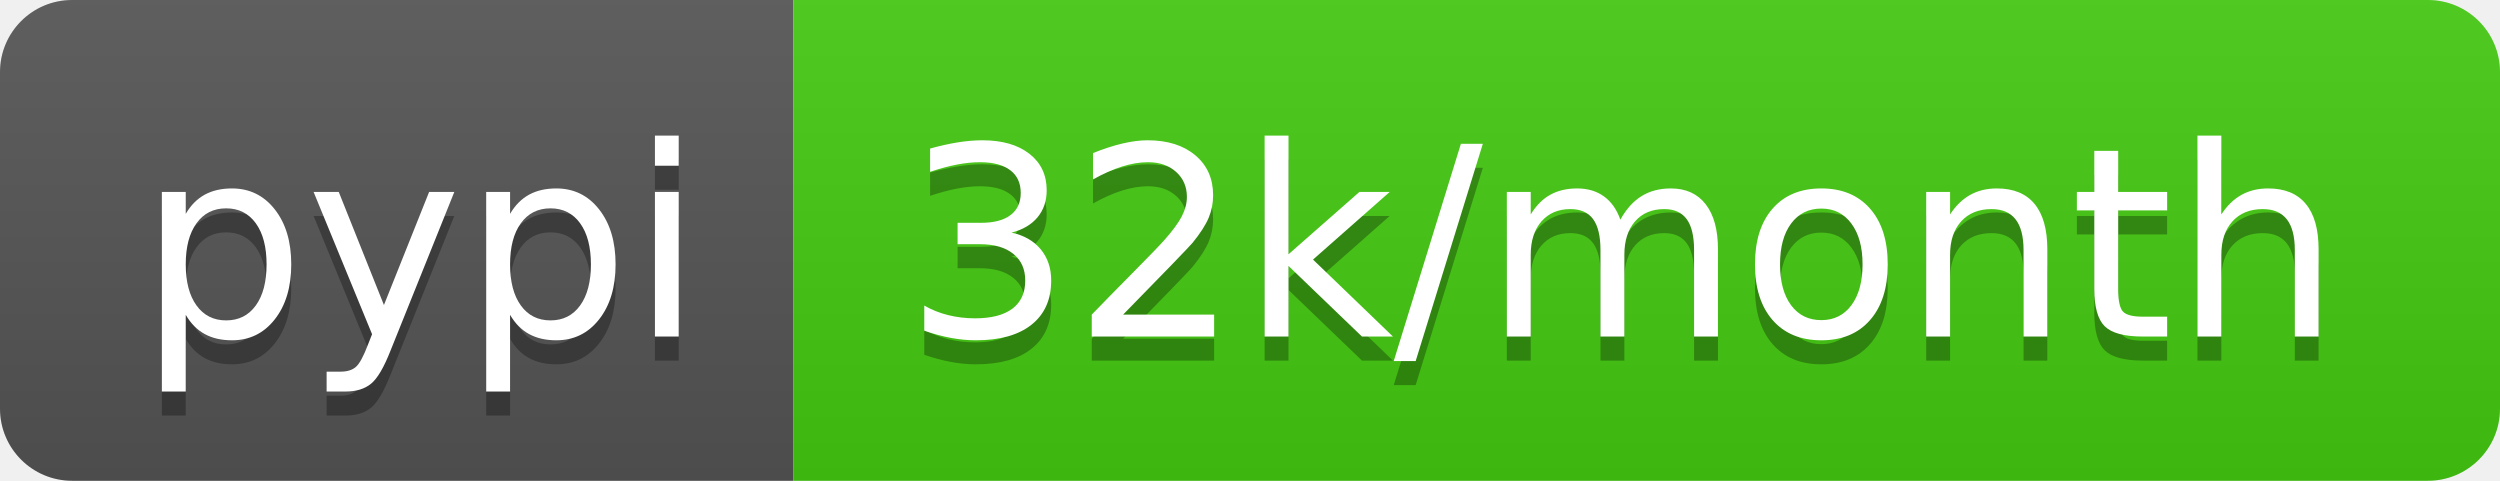
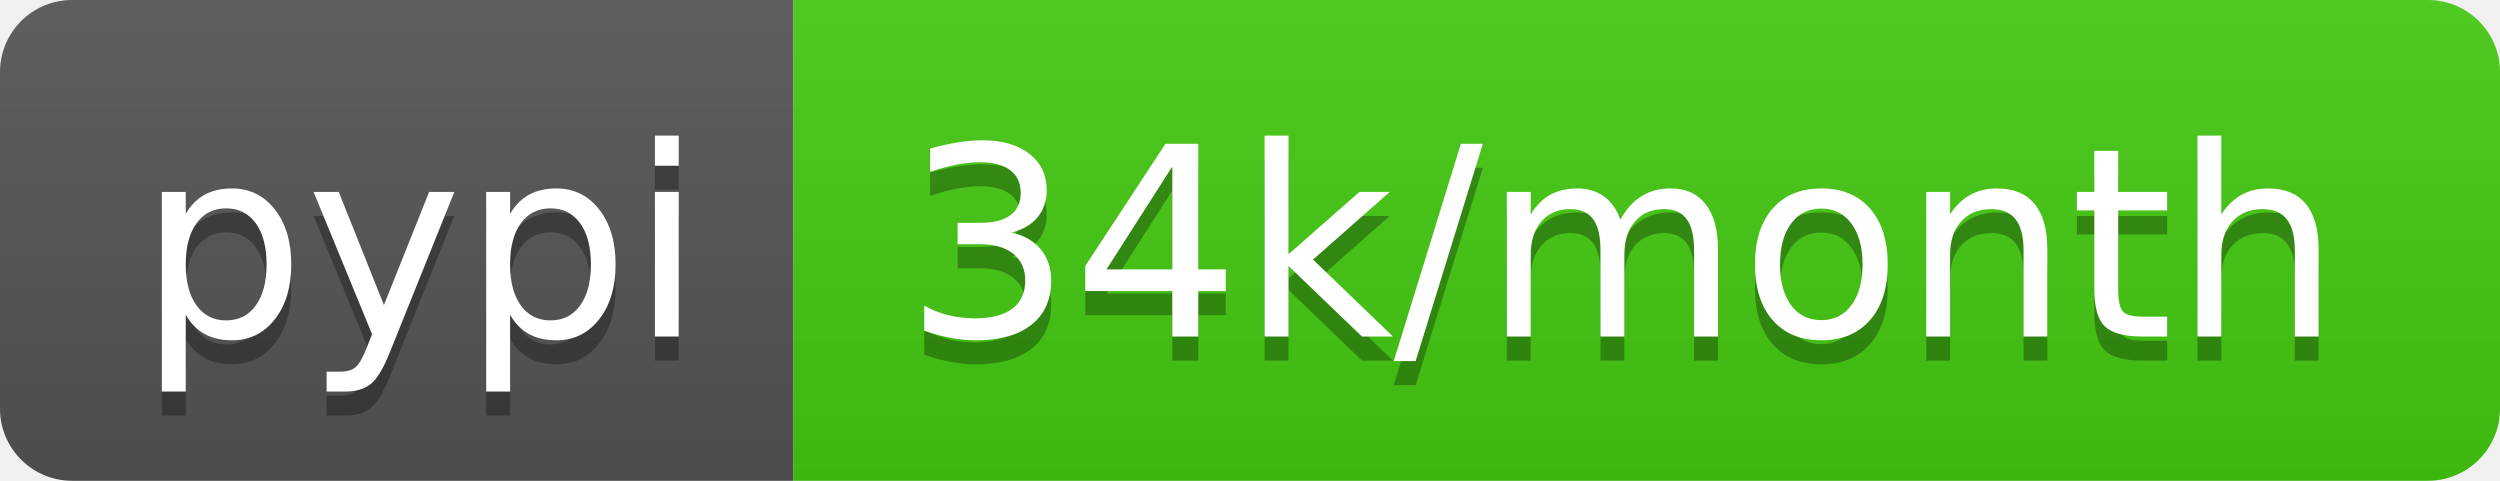
- <svg xmlns="http://www.w3.org/2000/svg" width="104" height="20" role="img" aria-label="pypi: 32k/month">
+ <svg xmlns="http://www.w3.org/2000/svg" width="104" height="20" role="img" aria-label="pypi: 34k/month">
  <linearGradient id="s" x2="0" y2="100%">
    <stop offset="0" stop-color="#bbb" stop-opacity=".1" />
    <stop offset="1" stop-opacity=".1" />
  </linearGradient>
  <clipPath id="r">
    <rect width="104" height="20" rx="3" fill="#fff" />
  </clipPath>
  <g clip-path="url(#r)">
    <rect width="33" height="20" fill="#555" />
    <rect x="33" width="71" height="20" fill="#4c1" />
    <rect width="104" height="20" fill="url(#s)" />
  </g>
  <g fill="#fff" text-anchor="middle" font-family="Verdana,Geneva,DejaVu Sans,sans-serif" text-rendering="geometricPrecision" font-size="110">
    <text aria-hidden="true" x="175" y="150" fill="#010101" fill-opacity=".3" transform="scale(.1)" textLength="230">pypi</text>
    <text x="175" y="140" transform="scale(.1)" fill="#fff" textLength="230">pypi</text>
-     <text aria-hidden="true" x="675" y="150" fill="#010101" fill-opacity=".3" transform="scale(.1)" textLength="610">32k/month</text>
-     <text x="675" y="140" transform="scale(.1)" fill="#fff" textLength="610">32k/month</text>
+     <text aria-hidden="true" x="675" y="150" fill="#010101" fill-opacity=".3" transform="scale(.1)" textLength="610">34k/month</text>
+     <text x="675" y="140" transform="scale(.1)" fill="#fff" textLength="610">34k/month</text>
  </g>
</svg>
